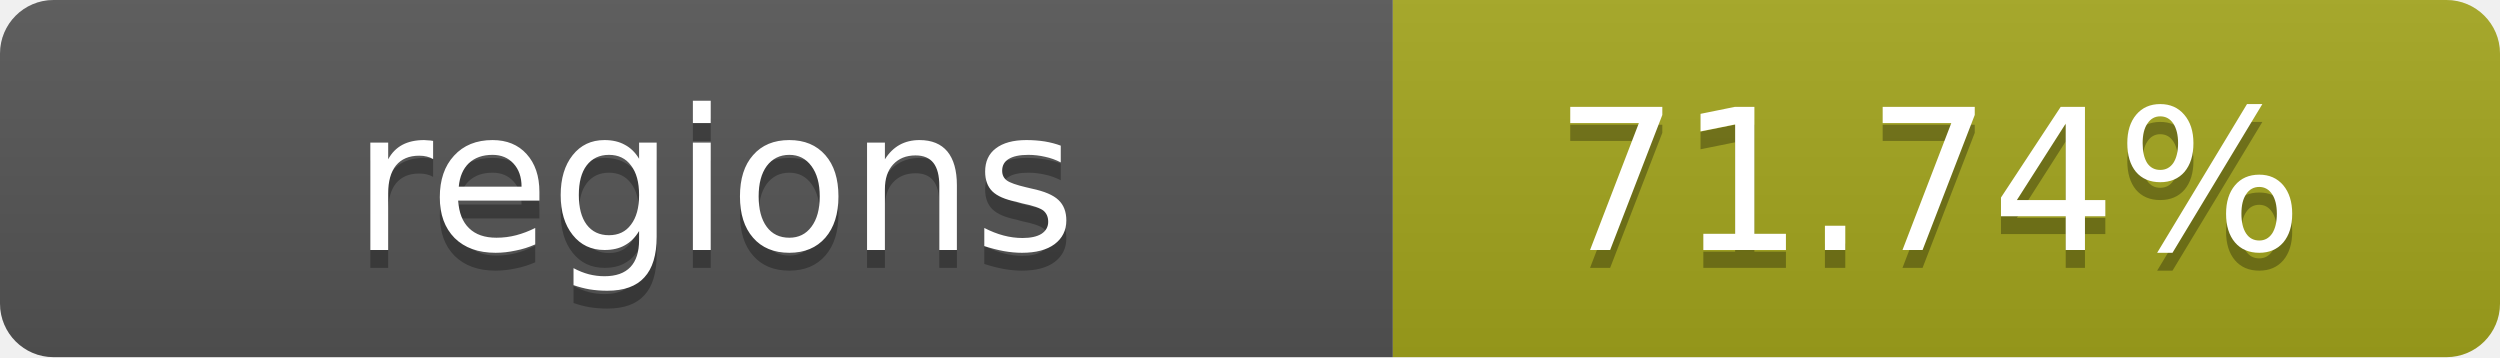
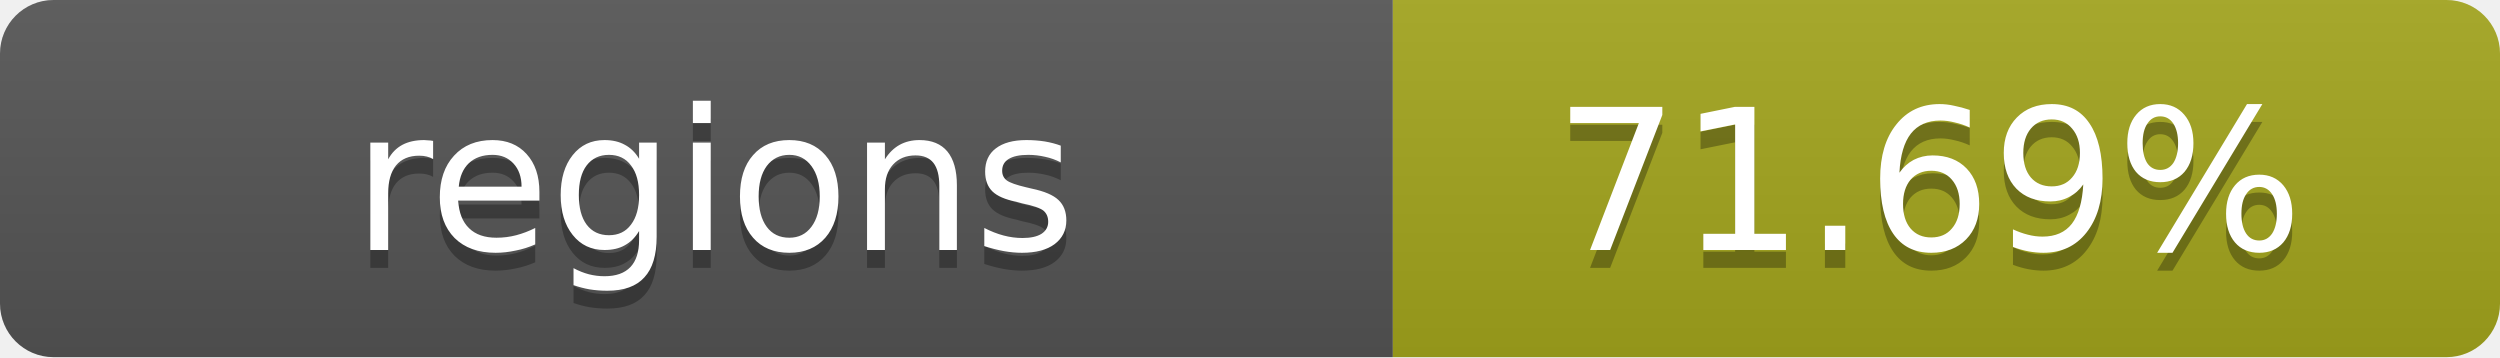
- <svg xmlns="http://www.w3.org/2000/svg" width="140" height="20" role="img" aria-label="regions: 71.74%">
+ <svg xmlns="http://www.w3.org/2000/svg" width="140" height="20" role="img" aria-label="regions: 71.69%">
  <linearGradient id="s" x2="0" y2="100%">
    <stop offset="0" stop-color="#bbb" stop-opacity=".1" />
    <stop offset="1" stop-opacity=".1" />
  </linearGradient>
  <clipPath id="r">
    <rect width="140" height="20" rx="3" fill="#fff" />
  </clipPath>
  <g clip-path="url(#r)">
    <rect width="78" height="20" fill="#555" />
    <rect x="78" width="62" height="20" fill="#a4a61d" />
    <rect width="140" height="20" fill="url(#s)" />
  </g>
  <g fill="#fff" text-anchor="middle" font-family="Verdana,Geneva,DejaVu Sans,sans-serif" text-rendering="geometricPrecision" font-size="11">
    <text x="40" y="15" fill="#010101" fill-opacity=".3">regions</text>
    <text x="40" y="14">regions</text>
-     <text x="108" y="15" fill="#010101" fill-opacity=".3">71.74%</text>
-     <text x="108" y="14">71.74%</text>
+     <text x="108" y="15" fill="#010101" fill-opacity=".3">71.69%</text>
+     <text x="108" y="14">71.69%</text>
  </g>
</svg>
